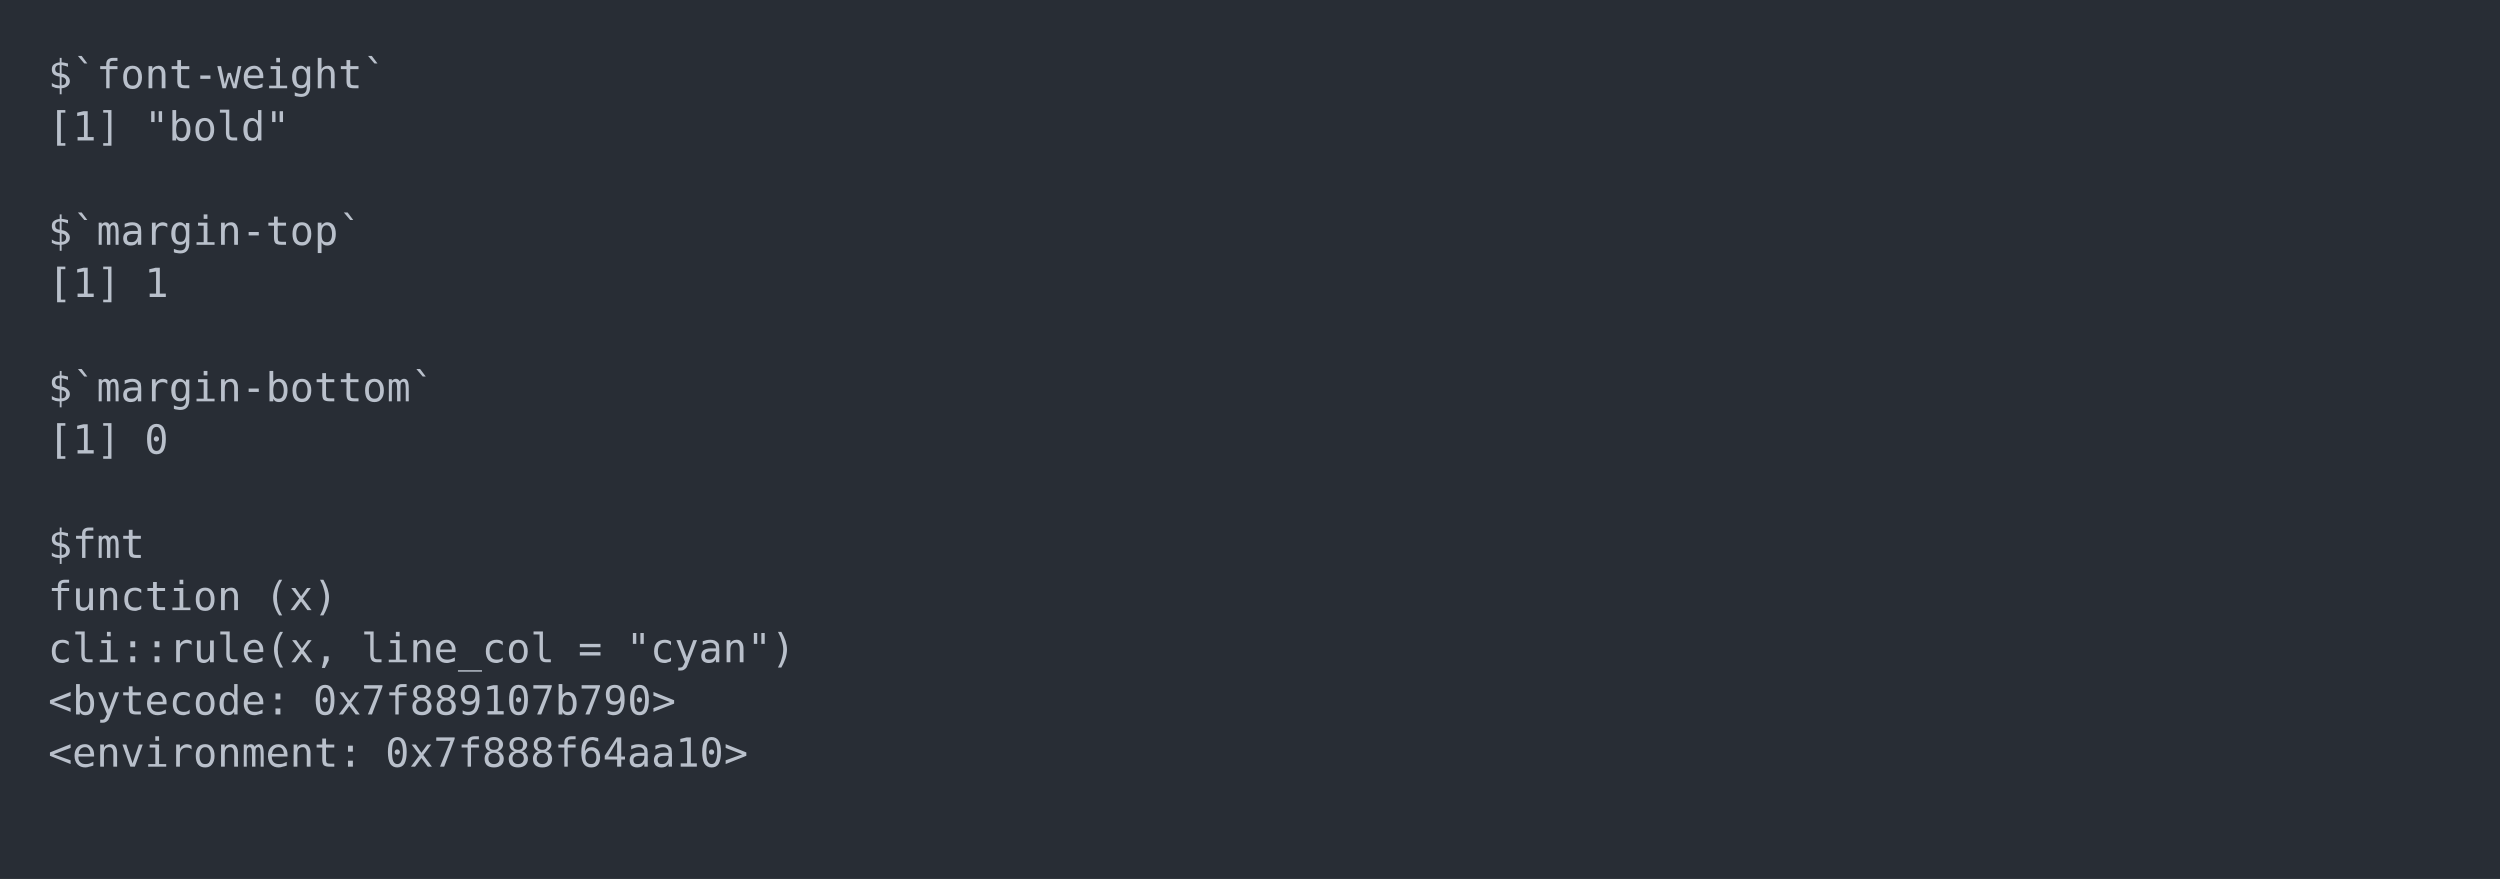
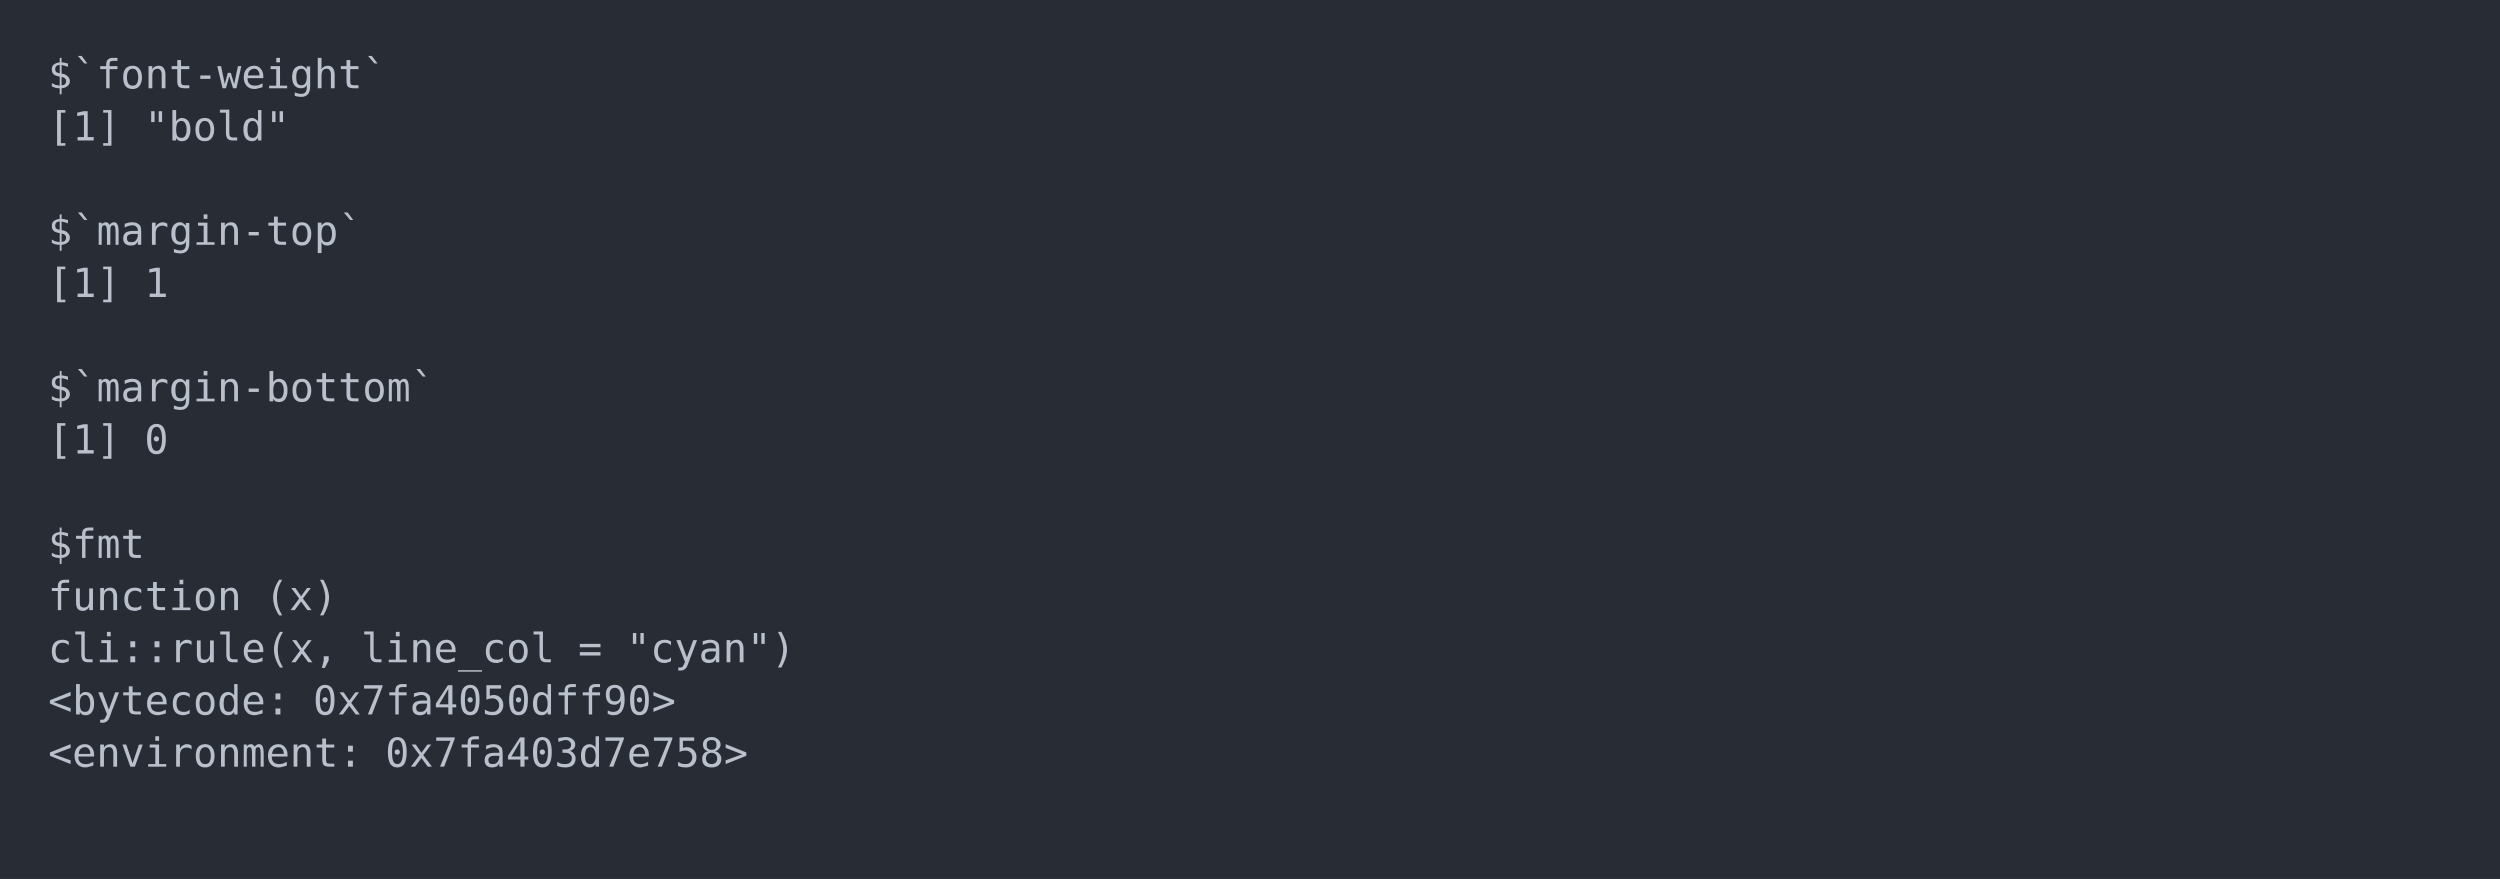
<svg xmlns="http://www.w3.org/2000/svg" xmlns:xlink="http://www.w3.org/1999/xlink" width="1040" height="365.65">
  <rect width="1040" height="365.65" rx="0" ry="0" class="a" />
  <svg height="325.65" viewBox="0 0 100 32.565" width="1000" x="20" y="20">
    <style>.a{fill:rgb(40,45,53)}.b{font-family:'Fira Code',Monaco,Consolas,Menlo,'Bitstream Vera Sans Mono','Powerline Symbols',monospace}.c{fill:transparent}.d{fill:rgb(185,192,203);white-space:pre}</style>
    <g font-family="'Fira Code',Monaco,Consolas,Menlo,'Bitstream Vera Sans Mono','Powerline Symbols',monospace" font-size="1.67" class="b">
      <defs>
        <symbol id="a">
          <rect height="16" width="100" x="0" y="0" class="c" />
        </symbol>
      </defs>
      <rect height="32.565" width="100" class="a" />
      <svg x="0" y="0" width="100">
        <svg x="0">
          <use xlink:href="#a" />
          <text x="0" y="1.67" class="d">$`font-weight`</text>
          <text x="0" y="3.841" class="d">[1]</text>
          <text x="4.008" y="3.841" class="d">"bold"</text>
          <text x="0" y="8.183" class="d">$`margin-top`</text>
          <text x="0" y="10.354" class="d">[1]</text>
          <text x="4.008" y="10.354" class="d">1</text>
          <text x="0" y="14.696" class="d">$`margin-bottom`</text>
          <text x="0" y="16.867" class="d">[1]</text>
          <text x="4.008" y="16.867" class="d">0</text>
          <text x="0" y="21.209" class="d">$fmt</text>
          <text x="0" y="23.38" class="d">function</text>
          <text x="9.018" y="23.38" class="d">(x)</text>
          <text x="0" y="25.551" class="d">cli::rule(x,</text>
          <text x="13.026" y="25.551" class="d">line_col</text>
          <text x="22.044" y="25.551" class="d">=</text>
          <text x="24.048" y="25.551" class="d">"cyan")</text>
          <text x="0" y="27.722" class="d">&lt;bytecode:</text>
-           <text x="11.022" y="27.722" class="d">0x7f889107b790&gt;</text>
+           <text x="11.022" y="27.722" class="d">0x7fa4050dff90&gt;</text>
          <text x="0" y="29.893" class="d">&lt;environment:</text>
-           <text x="14.028" y="29.893" class="d">0x7f888f64aa10&gt;</text>
+           <text x="14.028" y="29.893" class="d">0x7fa403d7e758&gt;</text>
        </svg>
      </svg>
    </g>
  </svg>
</svg>
